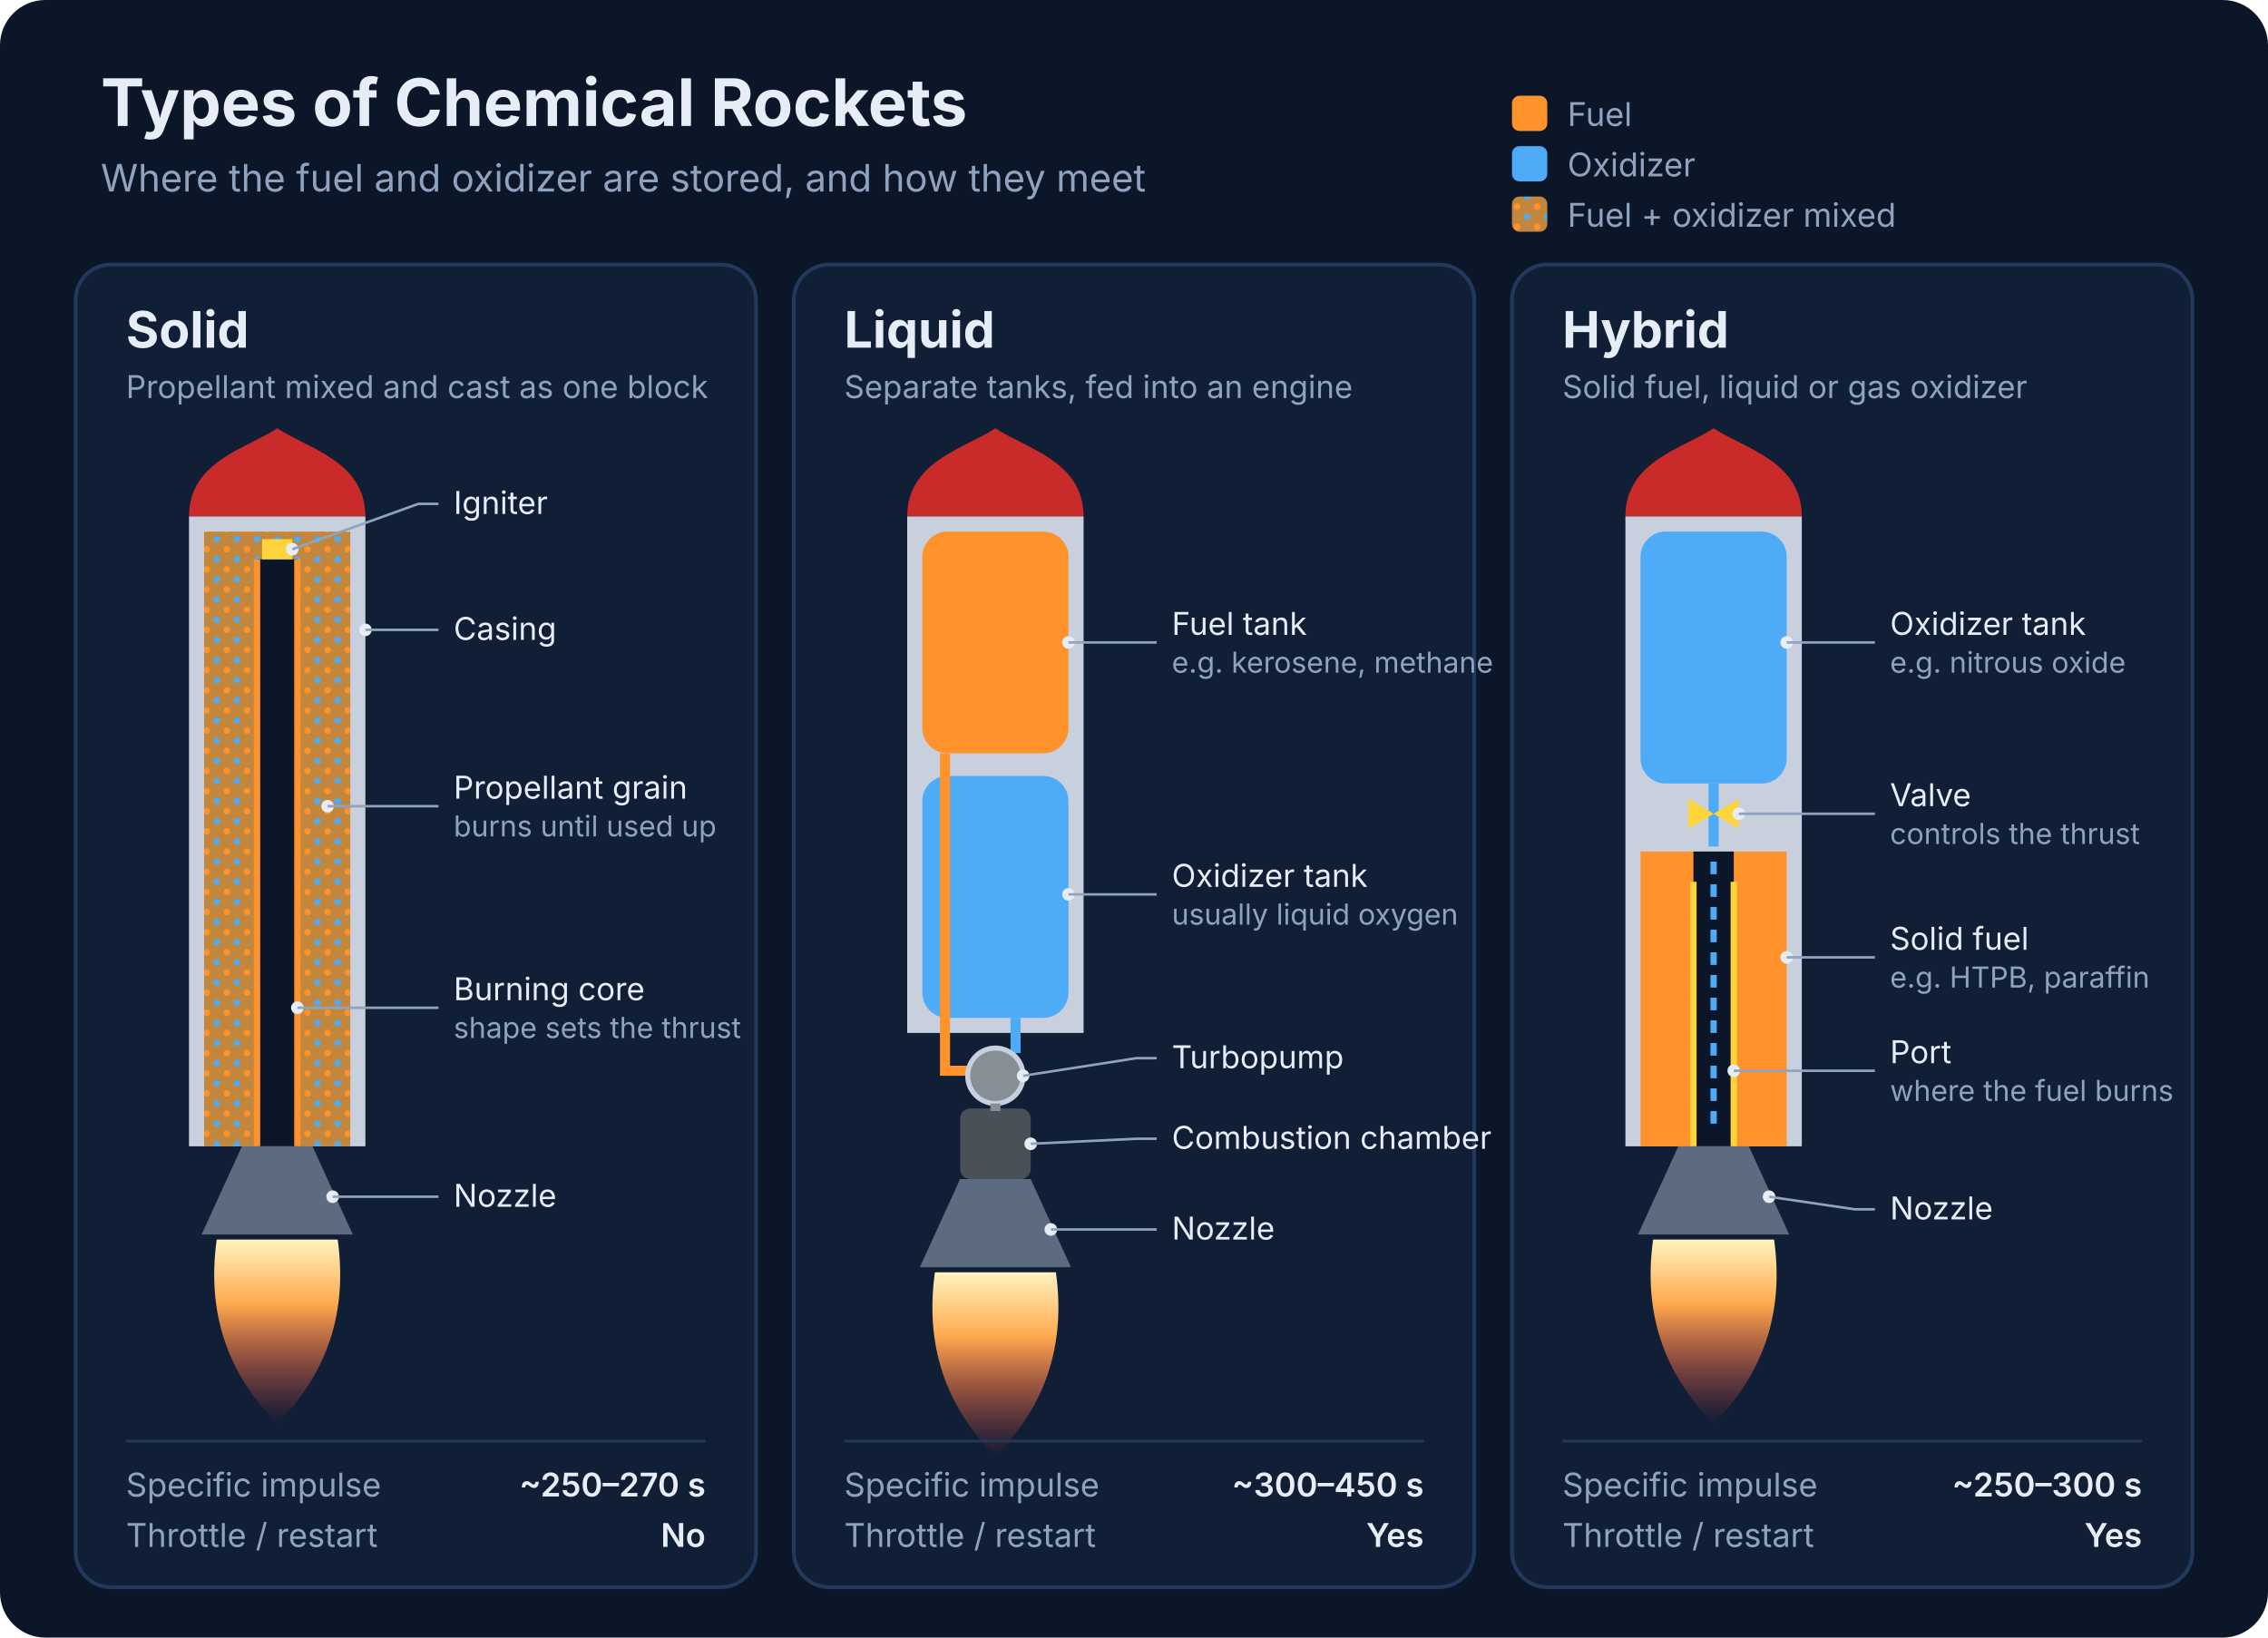
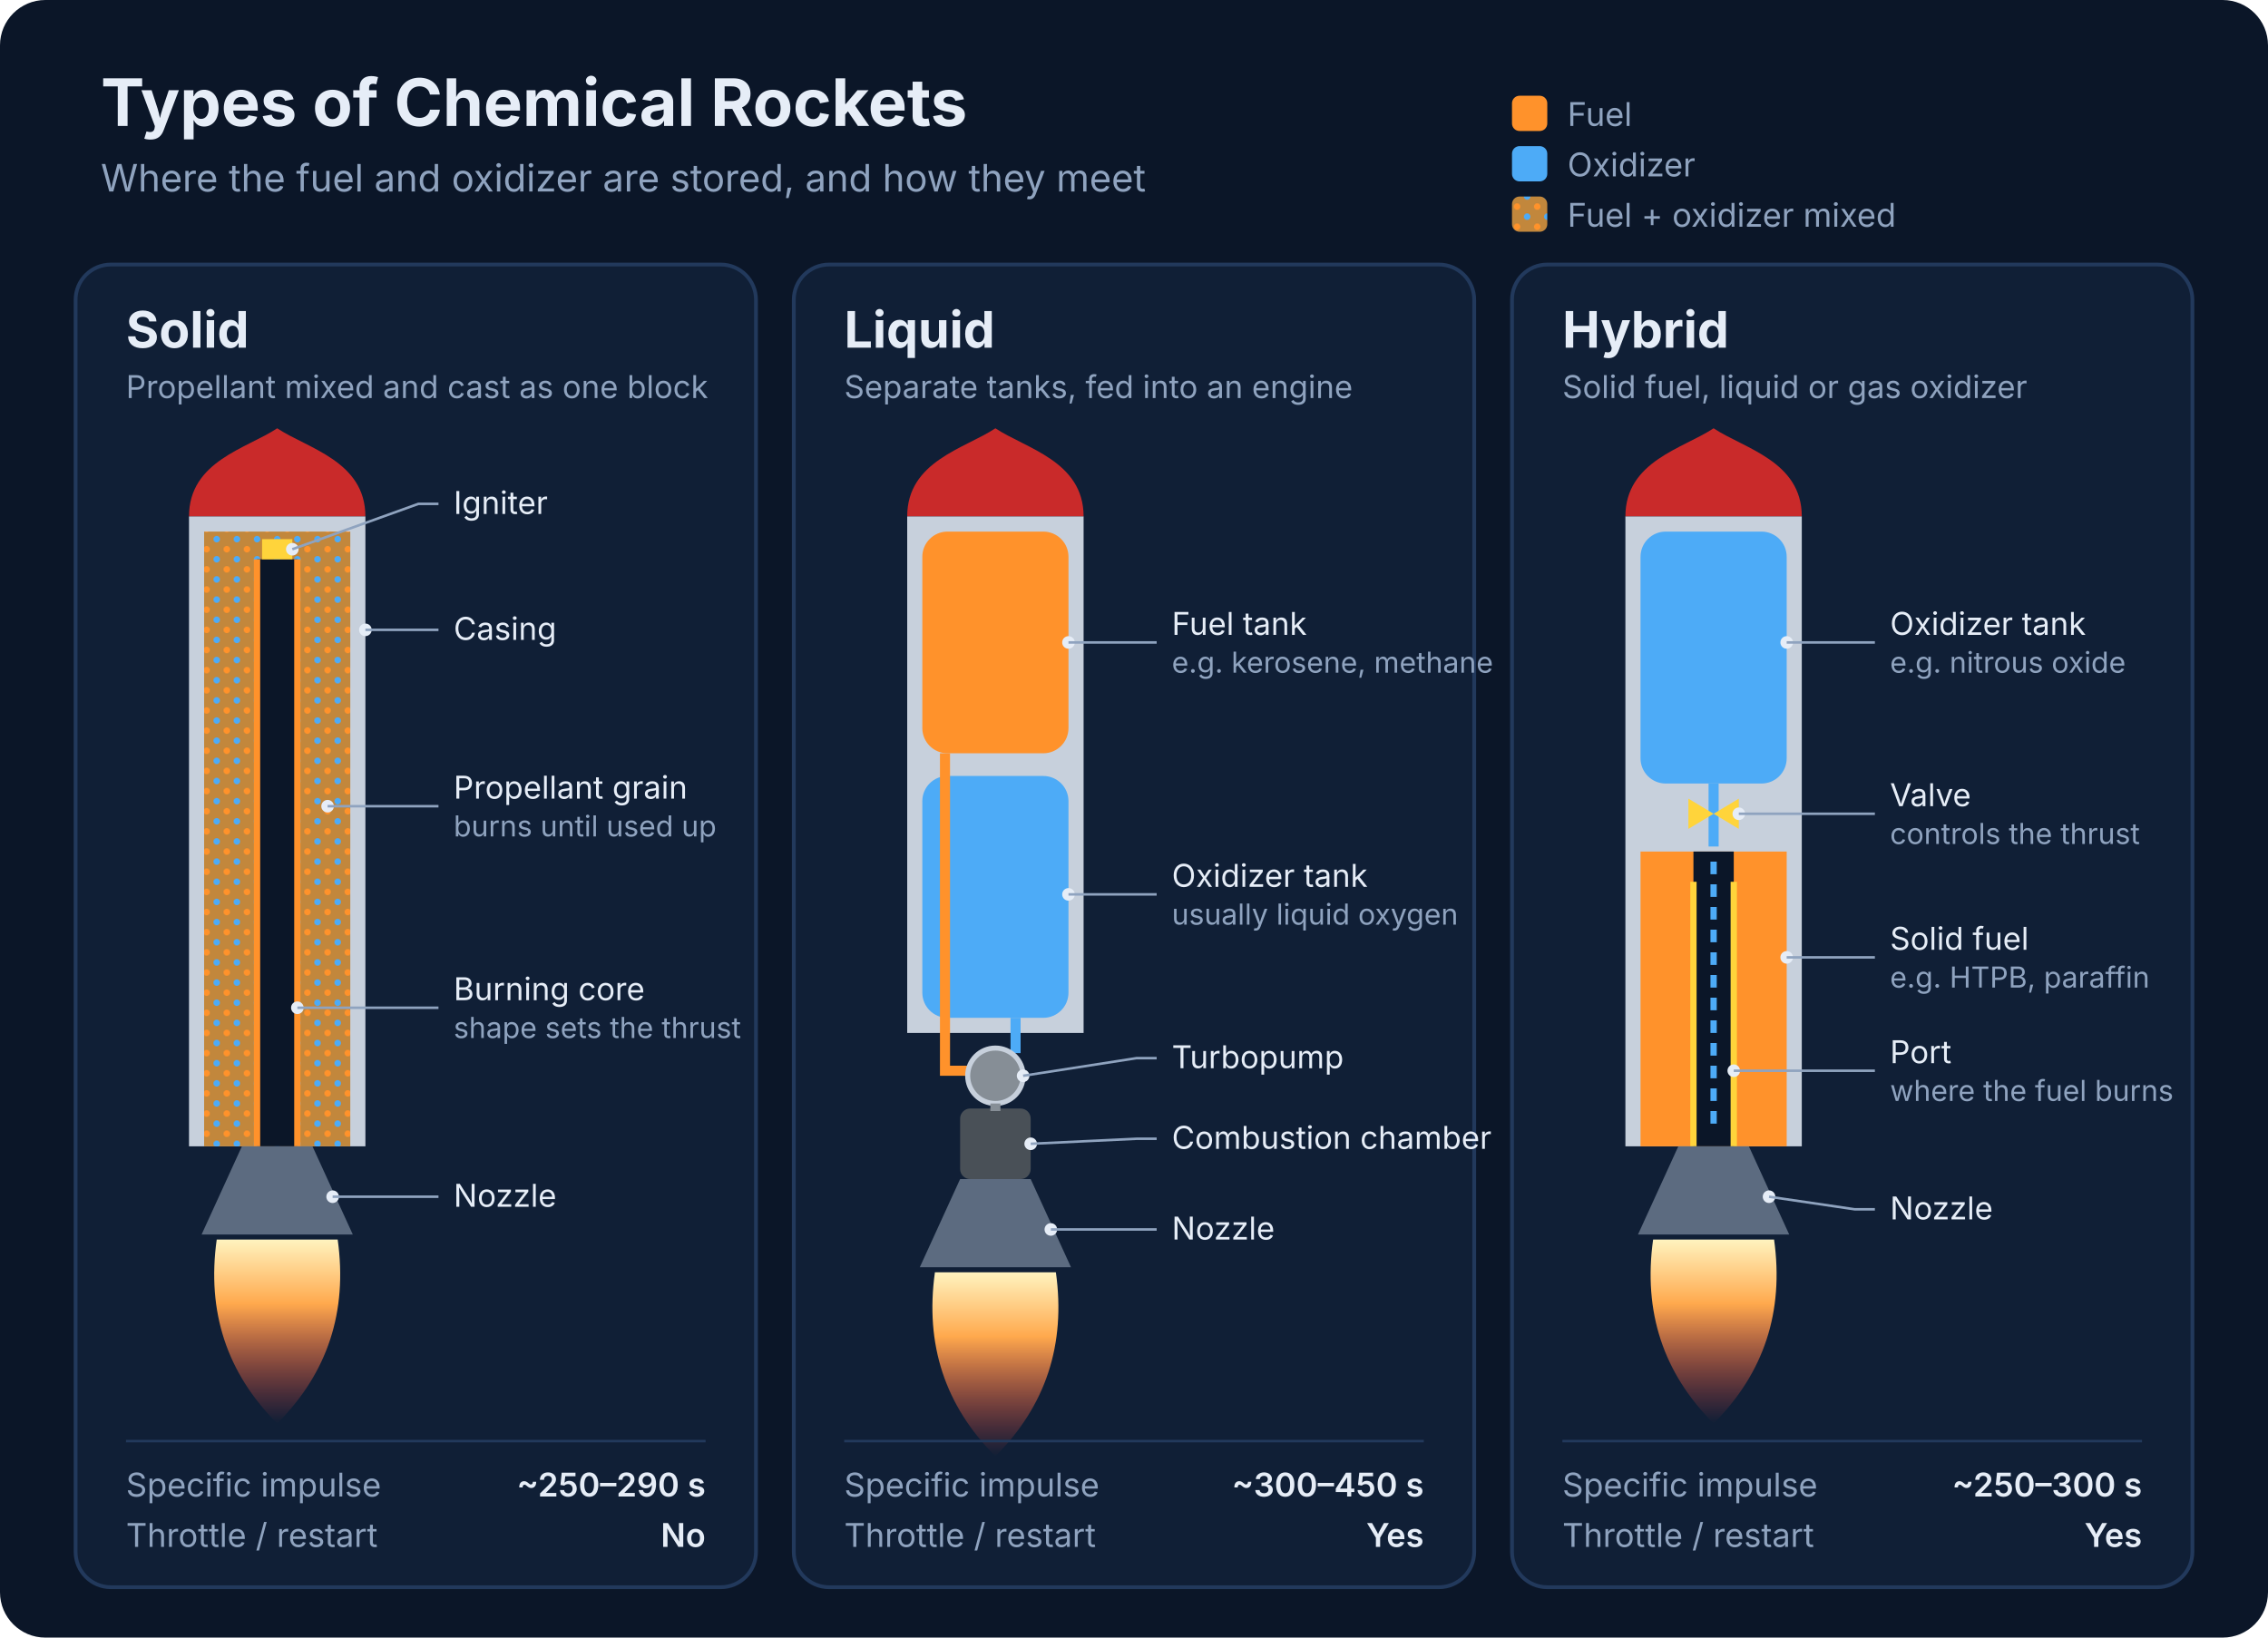
<svg xmlns="http://www.w3.org/2000/svg" viewBox="0 0 900 650" font-family="Inter, Segoe UI, Arial, sans-serif" role="img" aria-labelledby="t d">
  <defs>
    <linearGradient id="flame" x1="0" y1="0" x2="0" y2="1">
      <stop offset="0" stop-color="#fff3bf" />
      <stop offset="0.35" stop-color="#ffa94d" />
      <stop offset="1" stop-color="#f03e3e" stop-opacity="0" />
    </linearGradient>
    <pattern id="mix" width="8" height="8" patternUnits="userSpaceOnUse">
      <rect width="8" height="8" fill="#c2873c" />
      <circle cx="2" cy="2" r="1.3" fill="#ff922b" />
      <circle cx="6" cy="6" r="1.3" fill="#4dabf7" />
    </pattern>
  </defs>
  <rect width="900" height="650" rx="18" fill="#0b1628" />
  <text x="40" y="50" fill="#e6edf7" font-size="26" font-weight="700">Types of Chemical Rockets</text>
  <text x="40" y="76" fill="#8fa3bf" font-size="15">Where the fuel and oxidizer are stored, and how they meet</text>
  <rect x="600" y="38" width="14" height="14" rx="3" fill="#ff922b" />
  <text x="622" y="50" fill="#8fa3bf" font-size="13">Fuel</text>
  <rect x="600" y="58" width="14" height="14" rx="3" fill="#4dabf7" />
  <text x="622" y="70" fill="#8fa3bf" font-size="13">Oxidizer</text>
  <rect x="600" y="78" width="14" height="14" rx="3" fill="url(#mix)" />
  <text x="622" y="90" fill="#8fa3bf" font-size="13">Fuel + oxidizer mixed</text>
  <rect x="30" y="105" width="270" height="525" rx="14" fill="#101f36" stroke="#22395c" stroke-width="1.5" />
  <text x="50" y="138" fill="#e6edf7" font-size="20" font-weight="700">Solid</text>
  <text x="50" y="158" fill="#8fa3bf" font-size="12.5">Propellant mixed and cast as one block</text>
  <path d="M75,205 C75,183 98,178 110,170 C122,178 145,183 145,205 Z" fill="#c92a2a" />
  <rect x="75" y="205" width="70" height="250" fill="#c7d0dc" />
  <rect x="81" y="211" width="58" height="244" fill="url(#mix)" />
  <rect x="102" y="222" width="16" height="233" fill="#0b1628" />
  <line x1="102" y1="222" x2="102" y2="455" stroke="#ff922b" stroke-width="2.5" />
  <line x1="118" y1="222" x2="118" y2="455" stroke="#ff922b" stroke-width="2.5" />
  <rect x="104" y="214" width="12" height="8" fill="#ffd43b" />
  <path d="M96.0,455 L80.0,490 L140.0,490 L124.0,455 Z" fill="#5c6b80" />
  <path d="M86.0,492 Q80.0,535 110,565 Q140.0,535 134.0,492 Z" fill="url(#flame)" />
  <circle cx="116" cy="218" r="2.5" fill="#e6edf7" />
  <polyline points="116,218 166,200 174,200" fill="none" stroke="#8fa3bf" stroke-width="1" />
  <text x="180" y="204" fill="#e6edf7" font-size="12.5">Igniter</text>
  <circle cx="145" cy="250" r="2.5" fill="#e6edf7" />
  <polyline points="145,250 166,250 174,250" fill="none" stroke="#8fa3bf" stroke-width="1" />
  <text x="180" y="254" fill="#e6edf7" font-size="12.5">Casing</text>
  <circle cx="130" cy="320" r="2.5" fill="#e6edf7" />
  <polyline points="130,320 166,320 174,320" fill="none" stroke="#8fa3bf" stroke-width="1" />
  <text x="180" y="317" fill="#e6edf7" font-size="12.5">Propellant grain</text>
  <text x="180" y="332" fill="#8fa3bf" font-size="11.5">burns until used up</text>
  <circle cx="118" cy="400" r="2.5" fill="#e6edf7" />
  <polyline points="118,400 166,400 174,400" fill="none" stroke="#8fa3bf" stroke-width="1" />
  <text x="180" y="397" fill="#e6edf7" font-size="12.5">Burning core</text>
  <text x="180" y="412" fill="#8fa3bf" font-size="11.5">shape sets the thrust</text>
  <circle cx="132" cy="475" r="2.5" fill="#e6edf7" />
  <polyline points="132,475 166,475 174,475" fill="none" stroke="#8fa3bf" stroke-width="1" />
  <text x="180" y="479" fill="#e6edf7" font-size="12.5">Nozzle</text>
  <line x1="50" y1="572" x2="280" y2="572" stroke="#22395c" />
  <text x="50" y="594" fill="#8fa3bf" font-size="13">Specific impulse</text>
-   <text x="280" y="594" fill="#e6edf7" font-size="13" font-weight="600" text-anchor="end">~250–270 s</text>
+   <text x="280" y="594" fill="#e6edf7" font-size="13" font-weight="600" text-anchor="end">~250–290 s</text>
  <text x="50" y="614" fill="#8fa3bf" font-size="13">Throttle / restart</text>
  <text x="280" y="614" fill="#e6edf7" font-size="13" font-weight="600" text-anchor="end">No</text>
  <rect x="315" y="105" width="270" height="525" rx="14" fill="#101f36" stroke="#22395c" stroke-width="1.5" />
  <text x="335" y="138" fill="#e6edf7" font-size="20" font-weight="700">Liquid</text>
  <text x="335" y="158" fill="#8fa3bf" font-size="12.5">Separate tanks, fed into an engine</text>
  <path d="M360,205 C360,183 383,178 395,170 C407,178 430,183 430,205 Z" fill="#c92a2a" />
  <rect x="360" y="205" width="70" height="205" fill="#c7d0dc" />
  <rect x="366" y="211" width="58" height="88" rx="10" fill="#ff922b" />
  <rect x="366" y="308" width="58" height="96" rx="10" fill="#4dabf7" />
  <path d="M375,299 L375,425 L385,425" fill="none" stroke="#ff922b" stroke-width="4" />
  <path d="M403,404 L403,418" fill="none" stroke="#4dabf7" stroke-width="4" />
  <circle cx="395" cy="427" r="11" fill="#868e96" stroke="#c7d0dc" stroke-width="2" />
  <rect x="381" y="440" width="28" height="28" rx="4" fill="#495057" />
  <line x1="395" y1="438" x2="395" y2="441" stroke="#868e96" stroke-width="4" />
  <path d="M381.0,468 L365.0,503 L425.0,503 L409.0,468 Z" fill="#5c6b80" />
  <path d="M371.0,505 Q365.0,548 395,578 Q425.0,548 419.0,505 Z" fill="url(#flame)" />
  <circle cx="424" cy="255" r="2.5" fill="#e6edf7" />
  <polyline points="424,255 451,255 459,255" fill="none" stroke="#8fa3bf" stroke-width="1" />
  <text x="465" y="252" fill="#e6edf7" font-size="12.5">Fuel tank</text>
  <text x="465" y="267" fill="#8fa3bf" font-size="11.5">e.g. kerosene, methane</text>
  <circle cx="424" cy="355" r="2.5" fill="#e6edf7" />
  <polyline points="424,355 451,355 459,355" fill="none" stroke="#8fa3bf" stroke-width="1" />
  <text x="465" y="352" fill="#e6edf7" font-size="12.5">Oxidizer tank</text>
  <text x="465" y="367" fill="#8fa3bf" font-size="11.5">usually liquid oxygen</text>
  <circle cx="406" cy="427" r="2.5" fill="#e6edf7" />
  <polyline points="406,427 451,420 459,420" fill="none" stroke="#8fa3bf" stroke-width="1" />
  <text x="465" y="424" fill="#e6edf7" font-size="12.5">Turbopump</text>
  <circle cx="409" cy="454" r="2.5" fill="#e6edf7" />
  <polyline points="409,454 451,452 459,452" fill="none" stroke="#8fa3bf" stroke-width="1" />
  <text x="465" y="456" fill="#e6edf7" font-size="12.5">Combustion chamber</text>
  <circle cx="417" cy="488" r="2.5" fill="#e6edf7" />
  <polyline points="417,488 451,488 459,488" fill="none" stroke="#8fa3bf" stroke-width="1" />
  <text x="465" y="492" fill="#e6edf7" font-size="12.5">Nozzle</text>
  <line x1="335" y1="572" x2="565" y2="572" stroke="#22395c" />
  <text x="335" y="594" fill="#8fa3bf" font-size="13">Specific impulse</text>
  <text x="565" y="594" fill="#e6edf7" font-size="13" font-weight="600" text-anchor="end">~300–450 s</text>
  <text x="335" y="614" fill="#8fa3bf" font-size="13">Throttle / restart</text>
  <text x="565" y="614" fill="#e6edf7" font-size="13" font-weight="600" text-anchor="end">Yes</text>
  <rect x="600" y="105" width="270" height="525" rx="14" fill="#101f36" stroke="#22395c" stroke-width="1.5" />
  <text x="620" y="138" fill="#e6edf7" font-size="20" font-weight="700">Hybrid</text>
  <text x="620" y="158" fill="#8fa3bf" font-size="12.5">Solid fuel, liquid or gas oxidizer</text>
  <path d="M645,205 C645,183 668,178 680,170 C692,178 715,183 715,205 Z" fill="#c92a2a" />
  <rect x="645" y="205" width="70" height="250" fill="#c7d0dc" />
  <rect x="651" y="211" width="58" height="100" rx="10" fill="#4dabf7" />
  <line x1="680" y1="311" x2="680" y2="336" stroke="#4dabf7" stroke-width="4" />
  <path d="M670,317 L690,329 L690,317 L670,329 Z" fill="#ffd43b" />
  <rect x="651" y="338" width="58" height="117" fill="#ff922b" />
  <rect x="672" y="338" width="16" height="117" fill="#0b1628" />
  <line x1="680" y1="342" x2="680" y2="450" stroke="#4dabf7" stroke-width="2.5" stroke-dasharray="5 4" />
  <line x1="672" y1="350" x2="672" y2="455" stroke="#ffd43b" stroke-width="2.5" />
  <line x1="688" y1="350" x2="688" y2="455" stroke="#ffd43b" stroke-width="2.5" />
  <path d="M666.0,455 L650.0,490 L710.0,490 L694.0,455 Z" fill="#5c6b80" />
  <path d="M656.0,492 Q650.0,535 680,565 Q710.0,535 704.0,492 Z" fill="url(#flame)" />
  <circle cx="709" cy="255" r="2.5" fill="#e6edf7" />
  <polyline points="709,255 736,255 744,255" fill="none" stroke="#8fa3bf" stroke-width="1" />
  <text x="750" y="252" fill="#e6edf7" font-size="12.5">Oxidizer tank</text>
  <text x="750" y="267" fill="#8fa3bf" font-size="11.5">e.g. nitrous oxide</text>
  <circle cx="690" cy="323" r="2.5" fill="#e6edf7" />
  <polyline points="690,323 736,323 744,323" fill="none" stroke="#8fa3bf" stroke-width="1" />
  <text x="750" y="320" fill="#e6edf7" font-size="12.5">Valve</text>
  <text x="750" y="335" fill="#8fa3bf" font-size="11.5">controls the thrust</text>
  <circle cx="709" cy="380" r="2.5" fill="#e6edf7" />
  <polyline points="709,380 736,380 744,380" fill="none" stroke="#8fa3bf" stroke-width="1" />
  <text x="750" y="377" fill="#e6edf7" font-size="12.5">Solid fuel</text>
  <text x="750" y="392" fill="#8fa3bf" font-size="11.5">e.g. HTPB, paraffin</text>
  <circle cx="688" cy="425" r="2.5" fill="#e6edf7" />
  <polyline points="688,425 736,425 744,425" fill="none" stroke="#8fa3bf" stroke-width="1" />
  <text x="750" y="422" fill="#e6edf7" font-size="12.5">Port</text>
  <text x="750" y="437" fill="#8fa3bf" font-size="11.5">where the fuel burns</text>
  <circle cx="702" cy="475" r="2.5" fill="#e6edf7" />
  <polyline points="702,475 736,480 744,480" fill="none" stroke="#8fa3bf" stroke-width="1" />
  <text x="750" y="484" fill="#e6edf7" font-size="12.5">Nozzle</text>
  <line x1="620" y1="572" x2="850" y2="572" stroke="#22395c" />
  <text x="620" y="594" fill="#8fa3bf" font-size="13">Specific impulse</text>
  <text x="850" y="594" fill="#e6edf7" font-size="13" font-weight="600" text-anchor="end">~250–300 s</text>
  <text x="620" y="614" fill="#8fa3bf" font-size="13">Throttle / restart</text>
  <text x="850" y="614" fill="#e6edf7" font-size="13" font-weight="600" text-anchor="end">Yes</text>
</svg>
